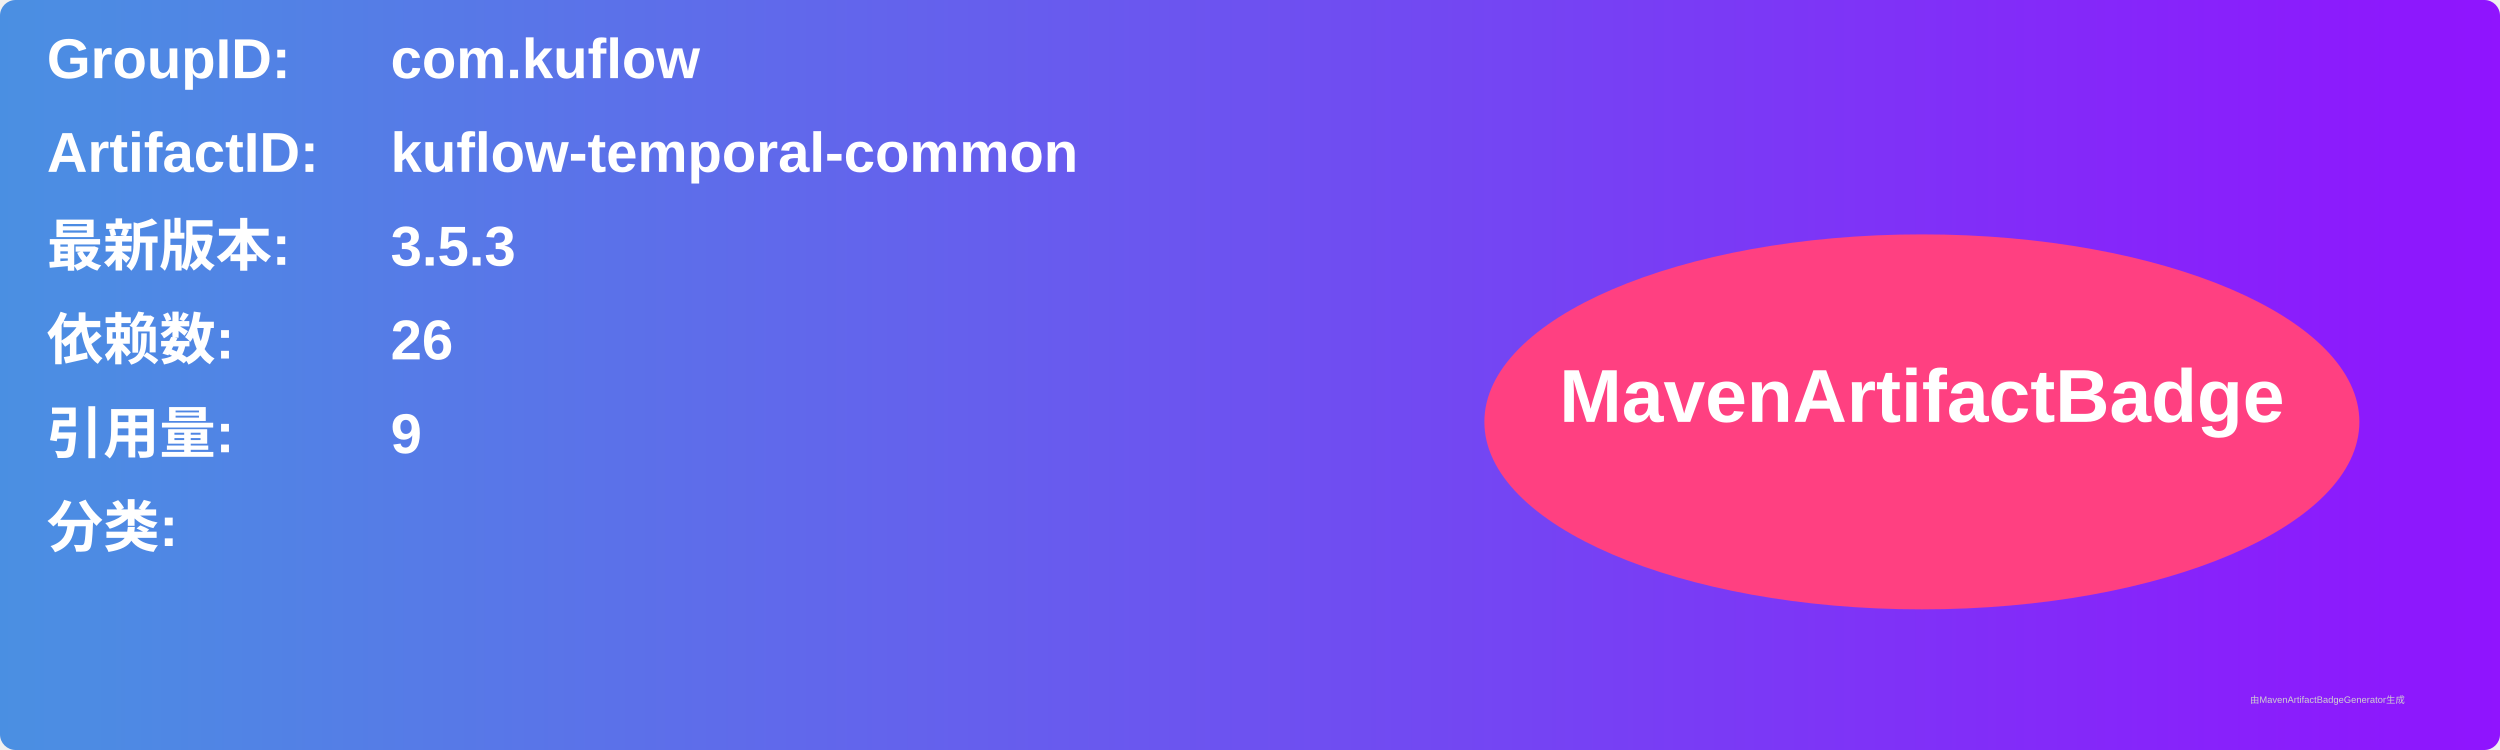
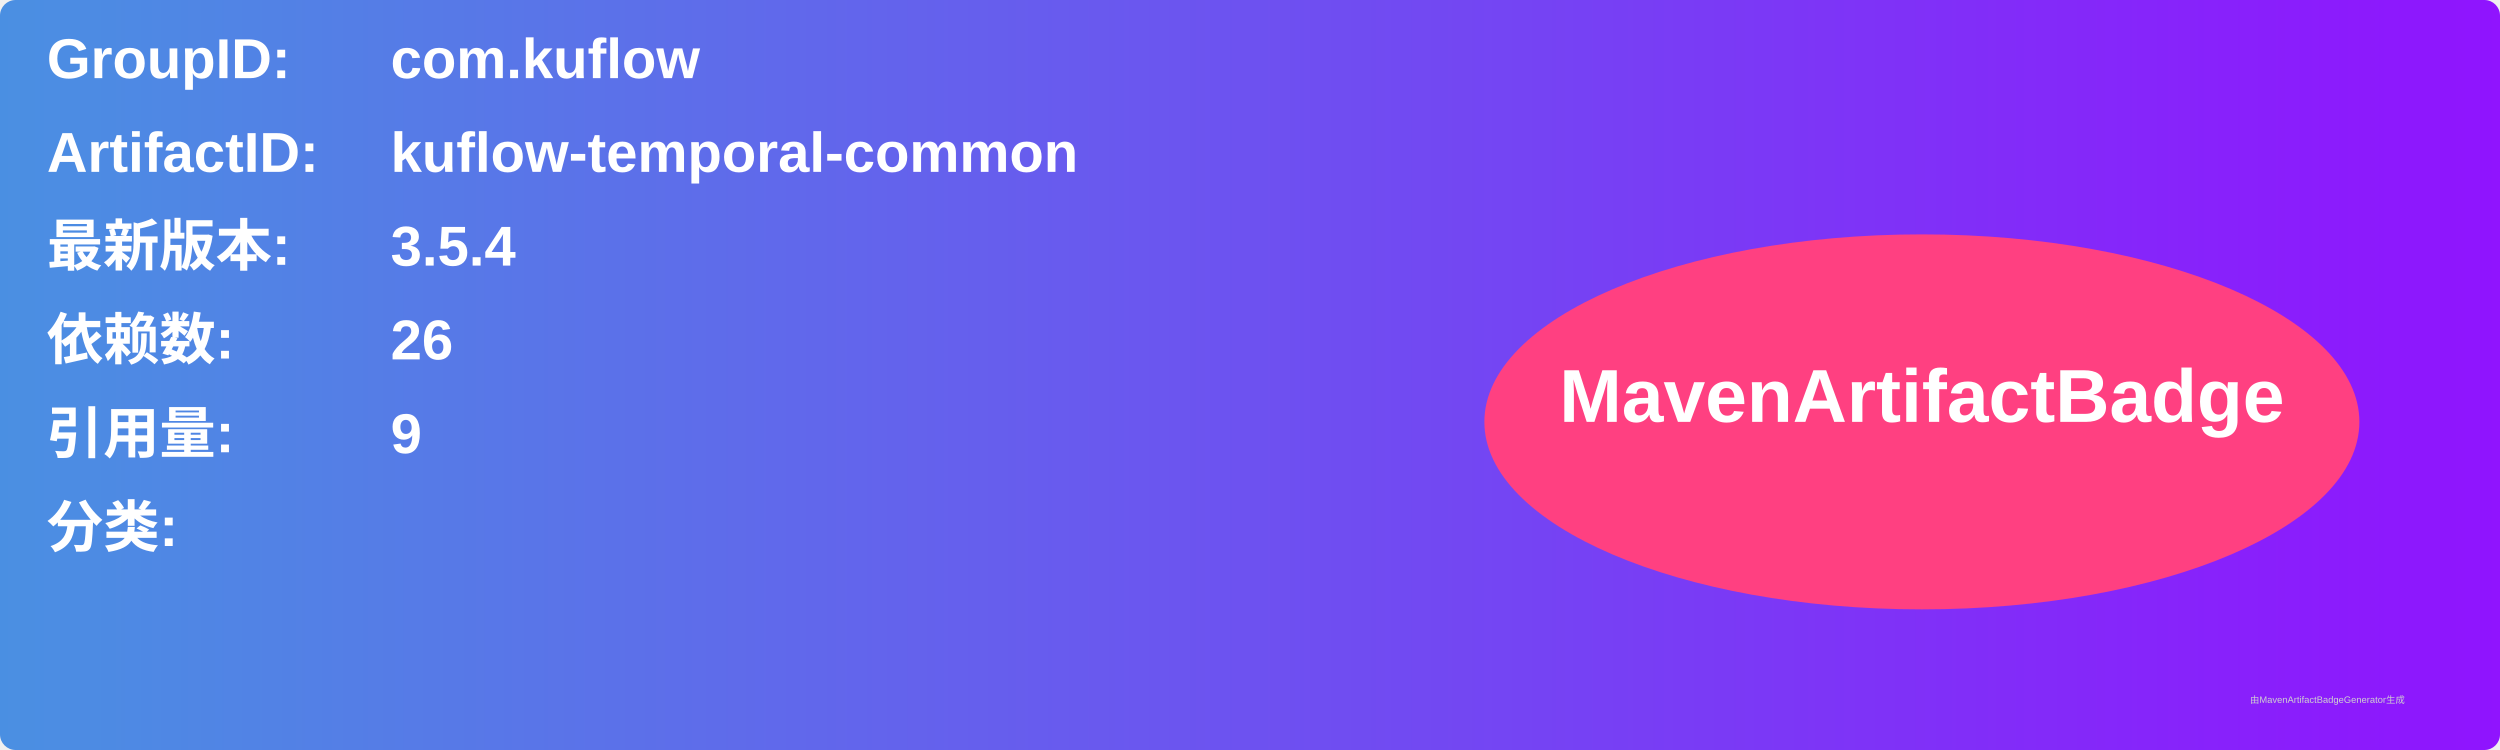
<svg xmlns="http://www.w3.org/2000/svg" width="800" height="240" viewBox="0 0 800 240">
  <linearGradient id="grad" x1="0%" y1="0%" x2="100%" y2="0%">
    <stop offset="0%" stop-color="#4a90e2" />
    <stop offset="100%" stop-color="#9013fe" />
  </linearGradient>
  <rect width="100%" height="100%" rx="5" ry="5" fill="url(#grad)" />
  <g transform="translate(15, 15)">
    <text x="0" y="10" font-family="Arial" font-size="18" fill="white" font-weight="bold" width="260">GroupID:</text>
    <text x="110" y="10" font-family="Arial" font-size="18" fill="white" font-weight="bold" width="460">com.kuflow</text>
    <text x="0" y="40" font-family="Arial" font-size="18" fill="white" font-weight="bold" width="260">ArtifactID:</text>
    <text x="110" y="40" font-family="Arial" font-size="18" fill="white" font-weight="bold" width="460">kuflow-temporal-common</text>
    <text x="0" y="70" font-family="Arial" font-size="18" fill="white" font-weight="bold">最新版本:</text>
    <text x="110" y="70" font-family="Arial" font-size="18" fill="white" font-weight="bold">
-       <tspan font-weight="bold">3.5.3</tspan>
+       <tspan font-weight="bold">3.5.4</tspan>
    </text>
    <text x="0" y="100" font-family="Arial" font-size="18" fill="white" font-weight="bold">依赖数: </text>
    <text x="110" y="100" font-family="Arial" font-size="18" fill="white">
      <tspan font-weight="bold">26</tspan>
    </text>
    <text x="0" y="130" font-family="Arial" font-size="18" fill="white" font-weight="bold">引用量: </text>
    <text x="110" y="130" font-family="Arial" font-size="18" fill="white">
      <tspan font-weight="bold">9</tspan>
    </text>
    <text x="0" y="160" font-family="Arial" font-size="18" fill="white" font-weight="bold">分类:</text>
    <text x="10" y="190" font-family="Arial" font-size="10" fill="white">
      <tspan font-weight="bold" />
    </text>
    <ellipse cx="600" cy="120" rx="140" ry="60" fill="#ff4081" />
    <text x="600" y="120" text-anchor="middle" font-family="Arial" font-size="24" fill="white" font-weight="bold">MavenArtifactBadge</text>
  </g>
  <text x="720" y="225" font-family="Arial" font-size="3" fill="#d0d0d0">由MavenArtifactBadgeGenerator生成</text>
</svg>
